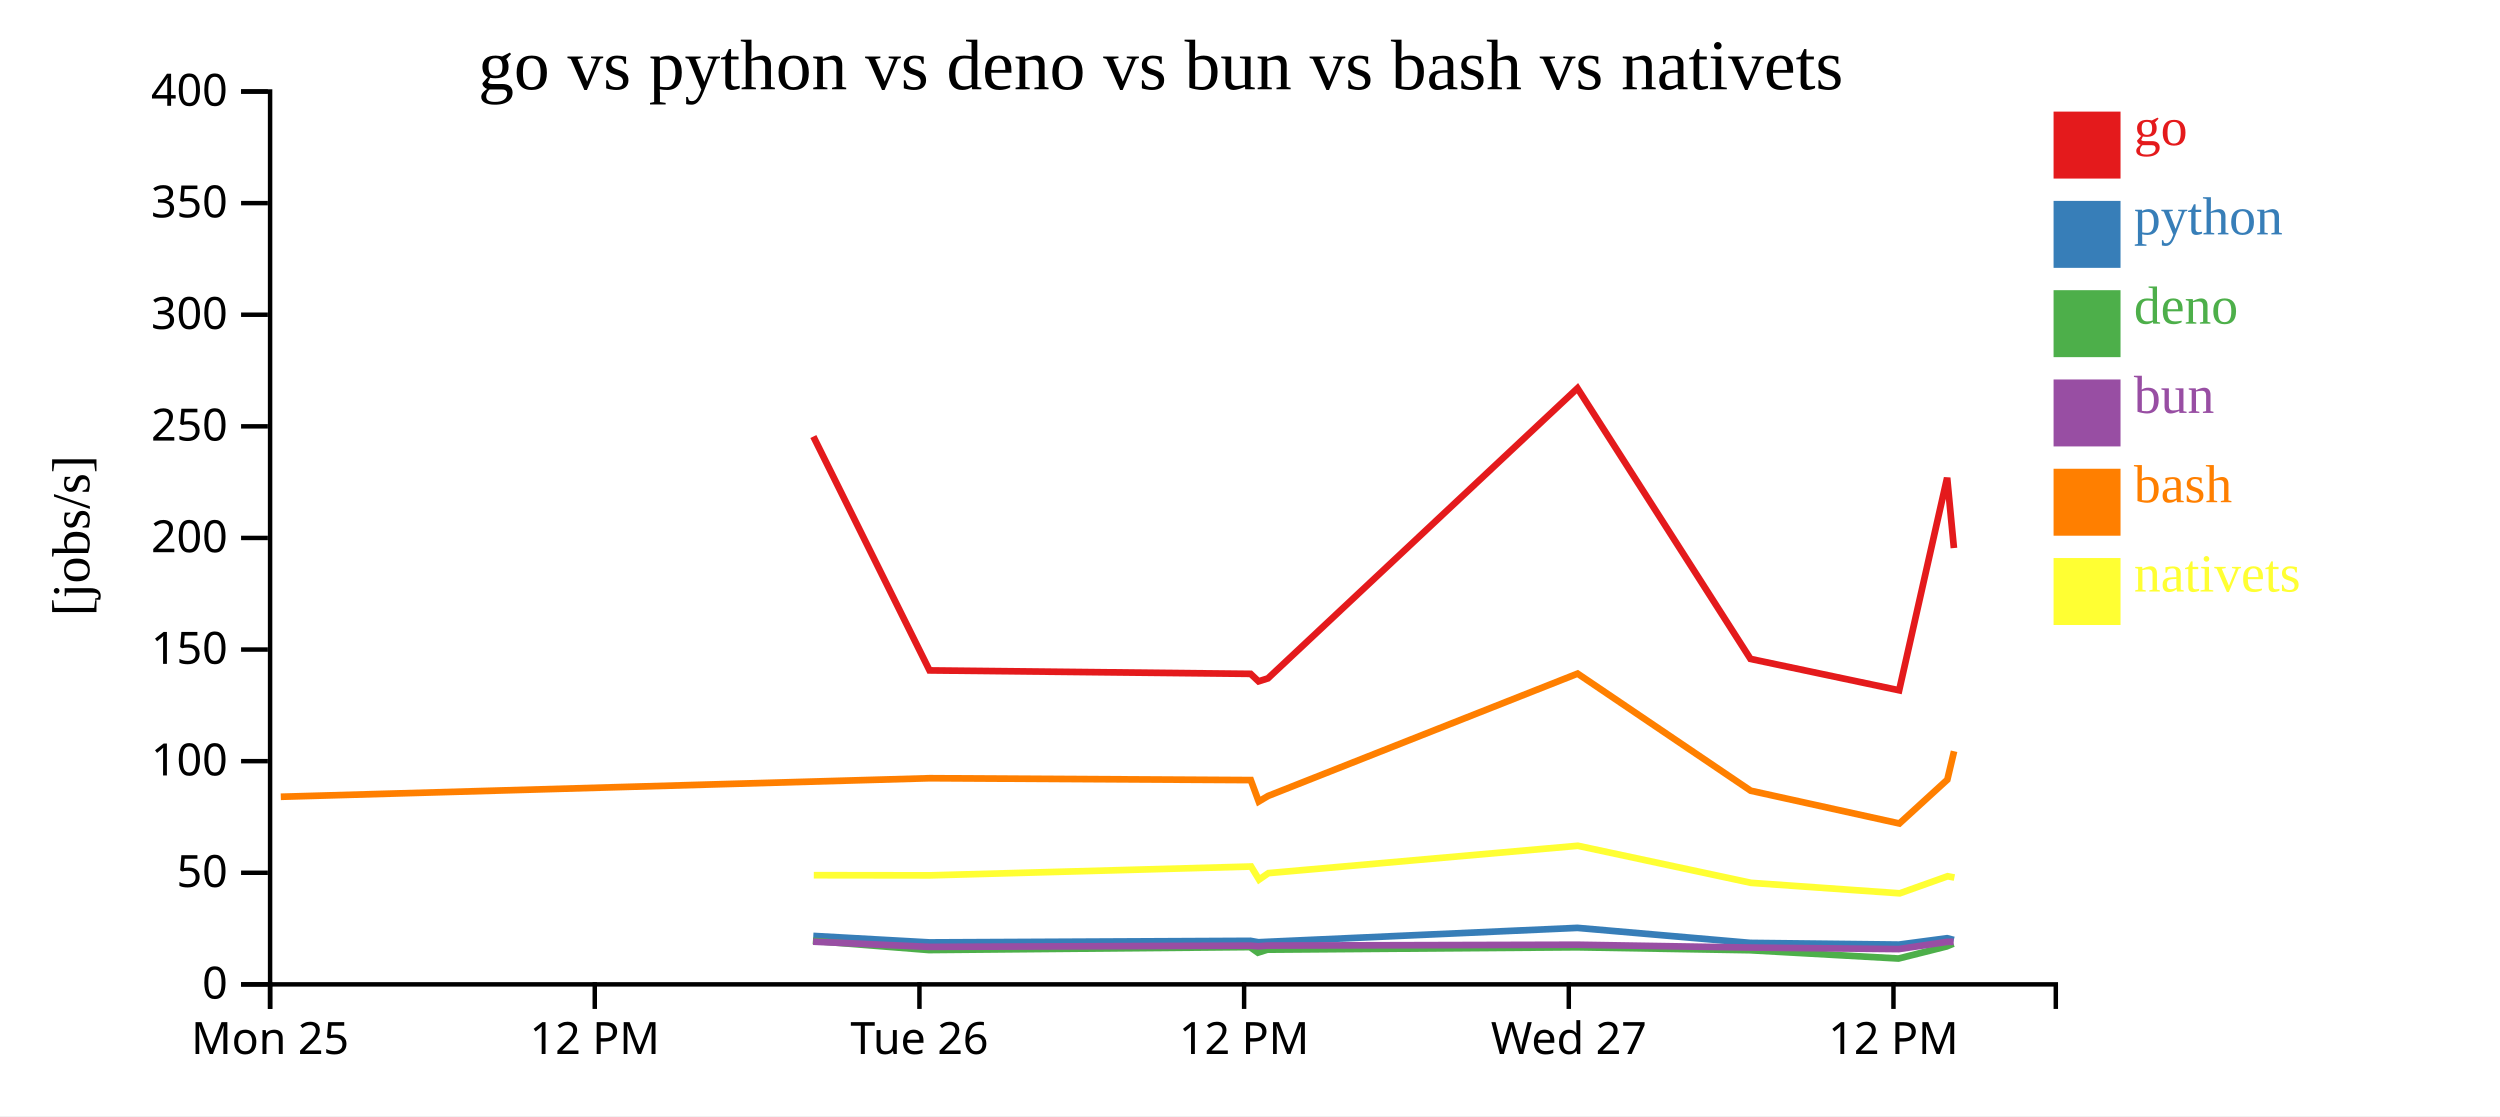
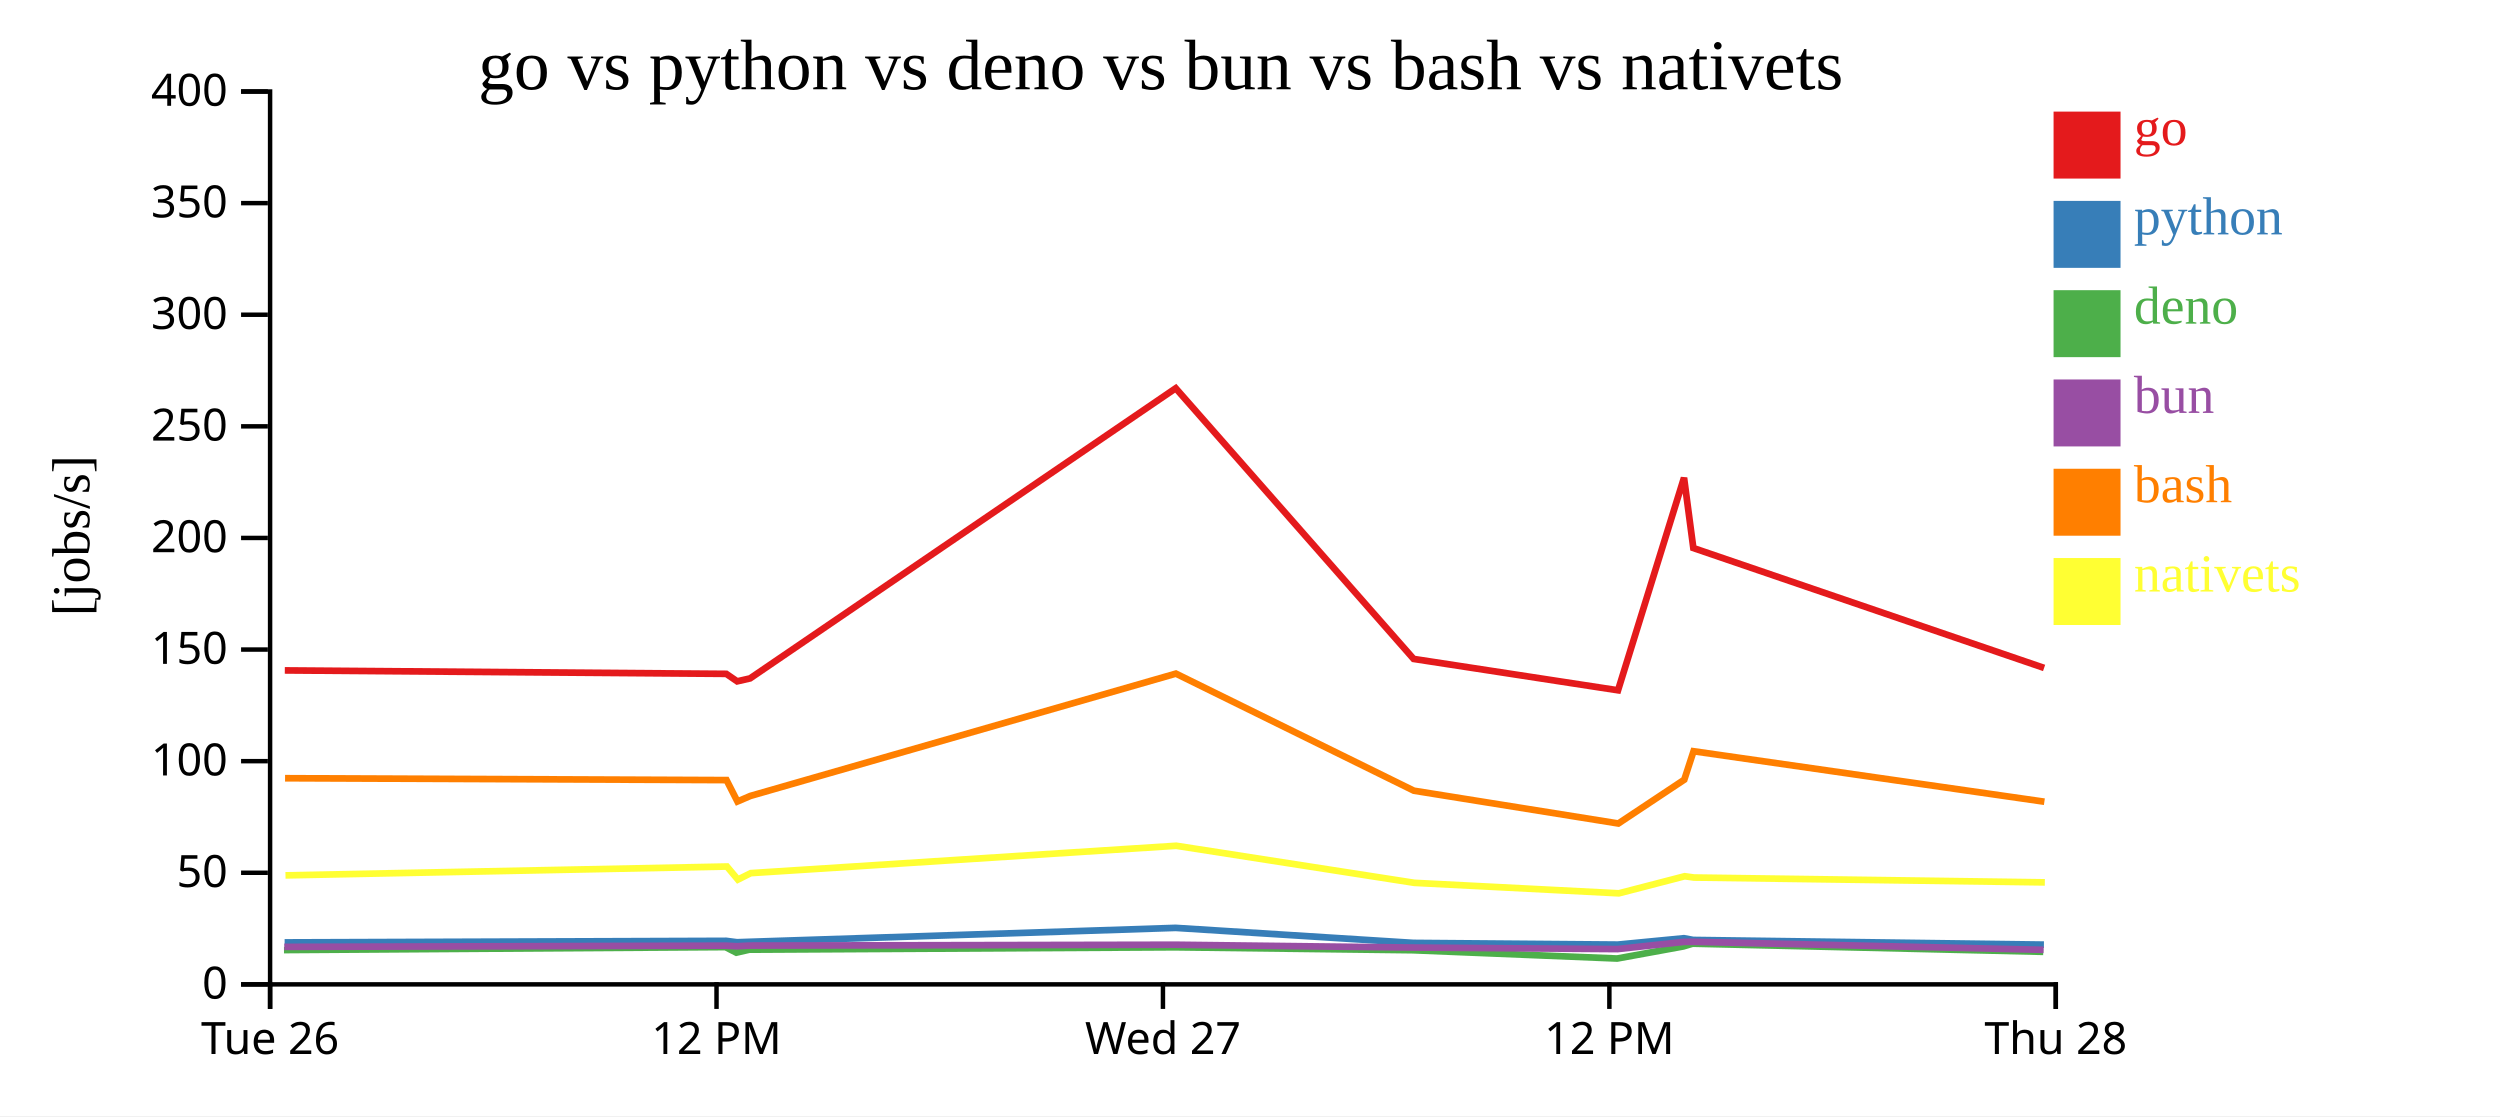
<svg xmlns="http://www.w3.org/2000/svg" width="560" height="250">
  <rect width="100%" height="100%" fill="white" />
  <g transform="translate(60,20)">
    <g transform="translate(0,200)" fill="none" font-size="10" font-family="sans-serif" text-anchor="middle">
      <path class="domain" stroke="currentColor" d="M0.5,6V0.5H400.5V6" />
      <g class="tick" opacity="1" transform="translate(0.5,0)">
        <line stroke="currentColor" y2="6" />
-         <text fill="currentColor" y="9" dy="0.71em">Mon 25</text>
+         <text fill="currentColor" y="9" dy="0.71em">Tue 26</text>
      </g>
-       <g class="tick" opacity="1" transform="translate(73.22727,0)">
+       <g class="tick" opacity="1" transform="translate(100.5,0)">
        <line stroke="currentColor" y2="6" />
        <text fill="currentColor" y="9" dy="0.71em">12 PM</text>
      </g>
-       <g class="tick" opacity="1" transform="translate(145.9545,0)">
+       <g class="tick" opacity="1" transform="translate(200.5,0)">
        <line stroke="currentColor" y2="6" />
-         <text fill="currentColor" y="9" dy="0.71em">Tue 26</text>
+         <text fill="currentColor" y="9" dy="0.71em">Wed 27</text>
      </g>
-       <g class="tick" opacity="1" transform="translate(218.6818,0)">
+       <g class="tick" opacity="1" transform="translate(300.5,0)">
        <line stroke="currentColor" y2="6" />
        <text fill="currentColor" y="9" dy="0.71em">12 PM</text>
      </g>
-       <g class="tick" opacity="1" transform="translate(291.4091,0)">
+       <g class="tick" opacity="1" transform="translate(400.5,0)">
        <line stroke="currentColor" y2="6" />
-         <text fill="currentColor" y="9" dy="0.71em">Wed 27</text>
-       </g>
-       <g class="tick" opacity="1" transform="translate(364.1364,0)">
-         <line stroke="currentColor" y2="6" />
-         <text fill="currentColor" y="9" dy="0.71em">12 PM</text>
+         <text fill="currentColor" y="9" dy="0.71em">Thu 28</text>
      </g>
    </g>
    <g fill="none" font-size="10" font-family="sans-serif" text-anchor="end">
      <path class="domain" stroke="currentColor" d="M-6,200.5H0.5V0.5H-6" />
      <g class="tick" opacity="1" transform="translate(0,200.5)">
        <line stroke="currentColor" x2="-6" />
        <text fill="currentColor" x="-9" dy="0.32em">0</text>
      </g>
      <g class="tick" opacity="1" transform="translate(0,175.5)">
        <line stroke="currentColor" x2="-6" />
        <text fill="currentColor" x="-9" dy="0.32em">50</text>
      </g>
      <g class="tick" opacity="1" transform="translate(0,150.5)">
        <line stroke="currentColor" x2="-6" />
        <text fill="currentColor" x="-9" dy="0.32em">100</text>
      </g>
      <g class="tick" opacity="1" transform="translate(0,125.5)">
        <line stroke="currentColor" x2="-6" />
        <text fill="currentColor" x="-9" dy="0.32em">150</text>
      </g>
      <g class="tick" opacity="1" transform="translate(0,100.5)">
        <line stroke="currentColor" x2="-6" />
        <text fill="currentColor" x="-9" dy="0.32em">200</text>
      </g>
      <g class="tick" opacity="1" transform="translate(0,75.5)">
        <line stroke="currentColor" x2="-6" />
        <text fill="currentColor" x="-9" dy="0.32em">250</text>
      </g>
      <g class="tick" opacity="1" transform="translate(0,50.5)">
        <line stroke="currentColor" x2="-6" />
        <text fill="currentColor" x="-9" dy="0.32em">300</text>
      </g>
      <g class="tick" opacity="1" transform="translate(0,25.5)">
        <line stroke="currentColor" x2="-6" />
        <text fill="currentColor" x="-9" dy="0.32em">350</text>
      </g>
      <g class="tick" opacity="1" transform="translate(0,0.5)">
        <line stroke="currentColor" x2="-6" />
        <text fill="currentColor" x="-9" dy="0.32em">400</text>
      </g>
    </g>
    <text text-anchor="middle" style="font-size: 12px" transform="rotate(-90)" y="-40" x="-100">[jobs/s]</text>
    <text text-anchor="middle" style="font-size: 16px" y="0" x="200">go vs python vs deno vs bun vs bash vs nativets</text>
-     <path class="line" fill="none" stroke="#e41a1c" stroke-width="1.5" d="M122.192,77.78L148.215,130.172L220.137,130.944L221.909,132.619L224.014,131.959L293.352,66.968L332.111,127.599L365.408,134.628L376.161,87.018L377.677,102.762" />
-     <path class="line" fill="none" stroke="#377eb8" stroke-width="1.5" d="M122.175,189.644L148.186,191.1L220.108,190.749L221.88,191.063L223.985,190.963L293.336,187.843L332.083,191.208L365.377,191.591L376.142,190.164L377.656,190.548" />
-     <path class="line" fill="none" stroke="#4daf4a" stroke-width="1.5" d="M122.084,190.744L148.08,192.812L220.007,192.151L221.775,193.395L223.882,192.729L293.247,192.195L331.975,192.851L365.265,194.711L376.048,192.002L377.561,191.382" />
-     <path class="line" fill="none" stroke="#984ea3" stroke-width="1.5" d="M122.132,190.931L148.136,192.103L220.061,191.828L221.83,191.963L223.936,191.811L293.299,191.62L332.032,192.257L365.324,192.596L376.097,190.984L377.609,190.964" />
-     <path class="line" fill="none" stroke="#ff7f00" stroke-width="1.5" d="M2.897,158.477L148.256,154.323L220.178,154.743L221.955,159.534L224.058,158.293L293.38,130.891L332.154,157.118L365.459,164.463L376.202,154.651L377.713,148.28" />
-     <path class="line" fill="none" stroke="#ffff33" stroke-width="1.5" d="M122.292,176.045L148.327,176.082L220.243,174.102L222.028,177.027L224.128,175.581L293.435,169.453L332.23,177.755L365.544,180.104L376.273,176.28L377.785,176.567" />
+     <path class="line" fill="none" stroke="#e41a1c" stroke-width="1.5" d="M3.796,130.172L102.688,130.944L105.125,132.619L108.019,131.959L203.359,66.968L256.653,127.599L302.436,134.628L317.221,87.018L319.307,102.762L397.878,129.617" />
+     <path class="line" fill="none" stroke="#377eb8" stroke-width="1.5" d="M3.756,191.1L102.649,190.749L105.084,191.063L107.979,190.963L203.336,187.843L256.614,191.208L302.393,191.591L317.195,190.164L319.277,190.548L397.838,191.599" />
+     <path class="line" fill="none" stroke="#4daf4a" stroke-width="1.5" d="M3.61,192.812L102.51,192.151L104.941,193.395L107.838,192.729L203.214,192.195L256.466,192.851L302.239,194.711L317.067,192.002L319.146,191.382L397.681,193.209" />
+     <path class="line" fill="none" stroke="#984ea3" stroke-width="1.5" d="M3.687,192.103L102.584,191.828L105.016,191.963L107.911,191.811L203.286,191.62L256.544,192.257L302.321,192.596L317.133,190.984L319.213,190.964L397.765,192.761" />
+     <path class="line" fill="none" stroke="#ff7f00" stroke-width="1.5" d="M3.852,154.323L102.744,154.743L105.188,159.534L108.08,158.293L203.397,130.891L256.712,157.118L302.506,164.463L317.277,154.651L319.356,148.28L397.941,159.583" />
+     <path class="line" fill="none" stroke="#ffff33" stroke-width="1.5" d="M3.949,176.082L102.834,174.102L105.289,177.027L108.176,175.581L203.473,169.453L256.817,177.755L302.623,180.104L317.375,176.28L319.455,176.567L398.045,177.651" />
    <rect class="dot" x="400" y="5" width="15" height="15" style="fill: #e41a1c;" />
    <rect class="dot" x="400" y="25" width="15" height="15" style="fill: #377eb8;" />
    <rect class="dot" x="400" y="45" width="15" height="15" style="fill: #4daf4a;" />
    <rect class="dot" x="400" y="65" width="15" height="15" style="fill: #984ea3;" />
    <rect class="dot" x="400" y="85" width="15" height="15" style="fill: #ff7f00;" />
    <rect class="dot" x="400" y="105" width="15" height="15" style="fill: #ffff33;" />
    <text class="label" x="418" y="12.5" style="fill: #e41a1c; alignment-baseline: middle;" text-anchor="left">go</text>
    <text class="label" x="418" y="32.5" style="fill: #377eb8; alignment-baseline: middle;" text-anchor="left">python</text>
    <text class="label" x="418" y="52.5" style="fill: #4daf4a; alignment-baseline: middle;" text-anchor="left">deno</text>
    <text class="label" x="418" y="72.5" style="fill: #984ea3; alignment-baseline: middle;" text-anchor="left">bun</text>
    <text class="label" x="418" y="92.5" style="fill: #ff7f00; alignment-baseline: middle;" text-anchor="left">bash</text>
    <text class="label" x="418" y="112.5" style="fill: #ffff33; alignment-baseline: middle;" text-anchor="left">nativets</text>
  </g>
</svg>
